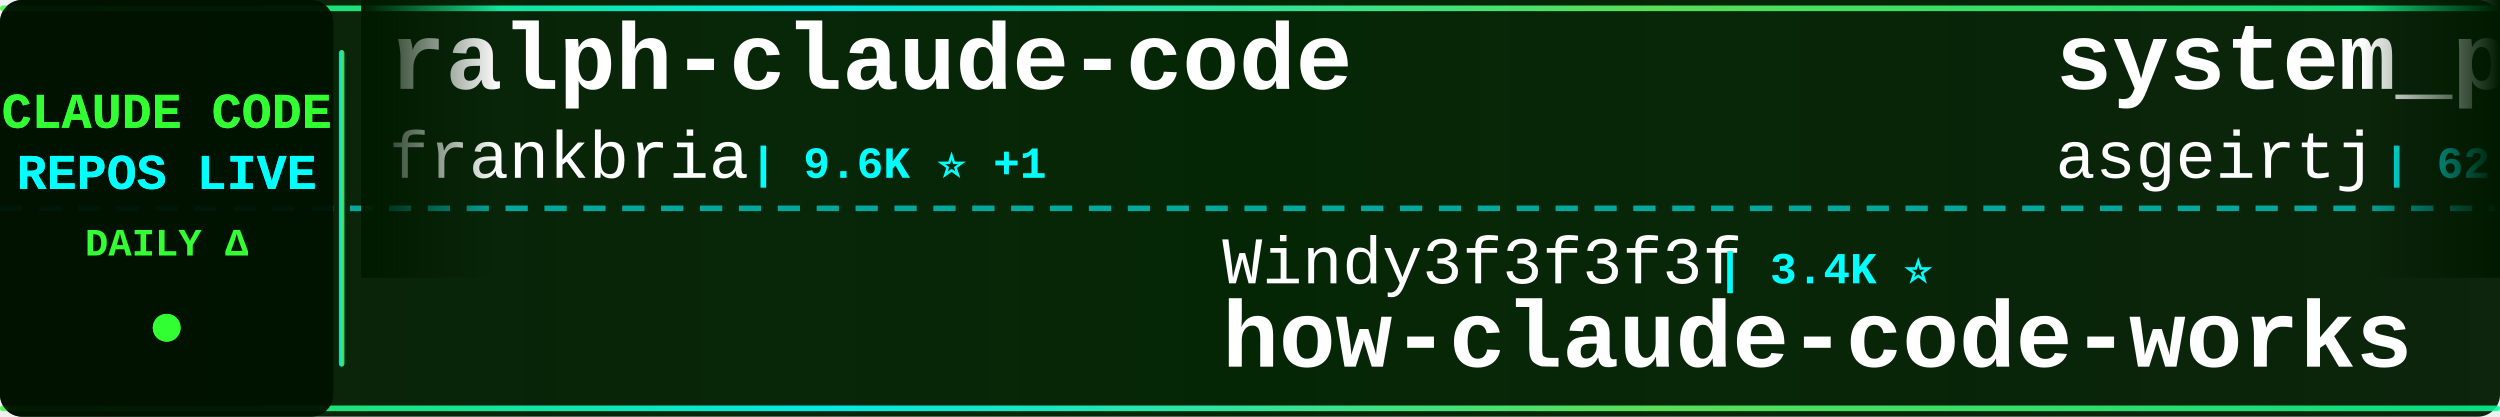
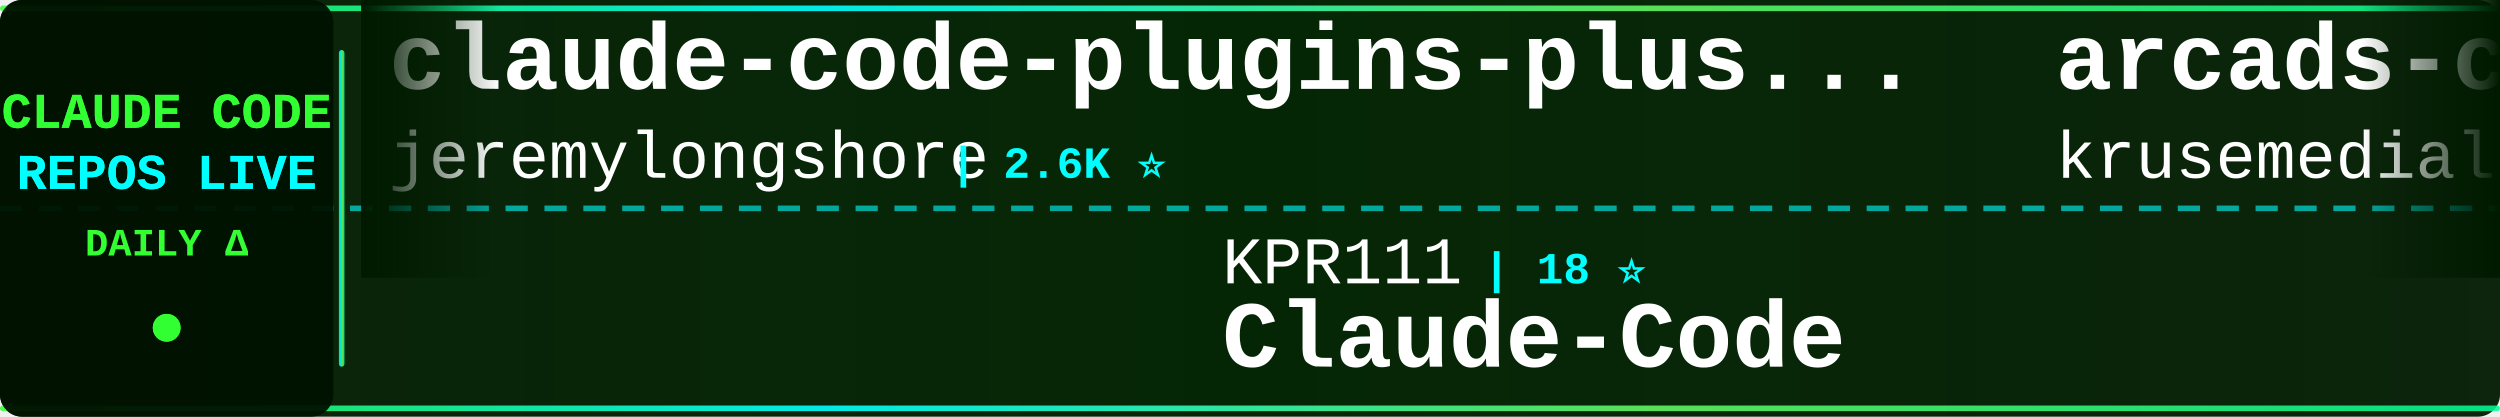
<svg xmlns="http://www.w3.org/2000/svg" width="900" height="150">
  <defs>
    <linearGradient id="tickerBg" x1="0%" y1="0%" x2="100%" y2="0%">
      <stop offset="0%" style="stop-color:#001a00;stop-opacity:0.95" />
      <stop offset="50%" style="stop-color:#002200;stop-opacity:0.98" />
      <stop offset="100%" style="stop-color:#001a00;stop-opacity:0.95" />
    </linearGradient>
    <linearGradient id="borderGrad" x1="0%" y1="0%" x2="100%" y2="0%">
      <stop offset="0%" style="stop-color:#33ff33;stop-opacity:0.85">
        <animate attributeName="stop-opacity" values="0.85;1;0.85" dur="2s" repeatCount="indefinite" />
      </stop>
      <stop offset="33%" style="stop-color:#00ffff;stop-opacity:0.9">
        <animate attributeName="stop-opacity" values="0.9;1;0.9" dur="2.2s" repeatCount="indefinite" />
      </stop>
      <stop offset="66%" style="stop-color:#66ff66;stop-opacity:0.85">
        <animate attributeName="stop-opacity" values="0.85;1;0.85" dur="1.8s" repeatCount="indefinite" />
      </stop>
      <stop offset="100%" style="stop-color:#00ff99;stop-opacity:0.85">
        <animate attributeName="stop-opacity" values="0.85;1;0.85" dur="2s" repeatCount="indefinite" />
      </stop>
    </linearGradient>
    <filter id="textGlow">
      <feGaussianBlur stdDeviation="0.1" result="coloredBlur" />
      <feMerge>
        <feMergeNode in="coloredBlur" />
        <feMergeNode in="SourceGraphic" />
      </feMerge>
    </filter>
    <filter id="metricGlow">
      <feGaussianBlur stdDeviation="0.2" result="coloredBlur" />
      <feMerge>
        <feMergeNode in="coloredBlur" />
        <feMergeNode in="SourceGraphic" />
      </feMerge>
    </filter>
    <linearGradient id="leftFade" x1="0%" y1="0%" x2="100%" y2="0%">
      <stop offset="0%" style="stop-color:#001a00;stop-opacity:1" />
      <stop offset="100%" style="stop-color:#001a00;stop-opacity:0" />
    </linearGradient>
    <linearGradient id="rightFade" x1="0%" y1="0%" x2="100%" y2="0%">
      <stop offset="0%" style="stop-color:#001a00;stop-opacity:0" />
      <stop offset="100%" style="stop-color:#001a00;stop-opacity:1" />
    </linearGradient>
  </defs>
  <rect width="900" height="150" fill="url(#tickerBg)" rx="8" />
  <rect x="0" y="2" width="900" height="2" fill="url(#borderGrad)" rx="1" />
  <rect x="0" y="146" width="900" height="2" fill="url(#borderGrad)" rx="1" />
  <line x1="0" y1="75" x2="900" y2="75" stroke="#00ffff" stroke-width="2" stroke-dasharray="8 6" opacity="0.6" />
  <rect x="0" y="0" width="120" height="150" fill="#001100" opacity="0.95" rx="8" />
  <text x="60" y="46" font-family="'Courier New', monospace" font-size="18" font-weight="bold" fill="#33ff33" text-anchor="middle" filter="url(#textGlow)">
    CLAUDE CODE
  </text>
  <text x="60" y="68" font-family="'Courier New', monospace" font-size="18" font-weight="bold" fill="#00ffff" text-anchor="middle" filter="url(#textGlow)">
    REPOS LIVE
  </text>
  <text x="60" y="92" font-family="'Courier New', monospace" font-size="14" font-weight="bold" fill="#33ff33" text-anchor="middle">
    DAILY Δ
  </text>
  <circle cx="60" cy="118" r="5" fill="#33ff33" filter="url(#metricGlow)">
    <animate attributeName="r" values="4;6;4" dur="1.5s" repeatCount="indefinite" />
    <animate attributeName="opacity" values="0.6;1;0.6" dur="1.5s" repeatCount="indefinite" />
  </circle>
  <rect x="122" y="18" width="2" height="114" fill="url(#borderGrad)" rx="1" />
  <clipPath id="tickerClip">
    <rect x="130" y="0" width="770" height="150" />
  </clipPath>
  <g clip-path="url(#tickerClip)">
    <g id="tickerItems">
      <animateTransform attributeName="transform" attributeType="XML" type="translate" from="0 0" to="-3000 0" dur="54s" repeatCount="indefinite" />
      <g transform="translate(0, 0)">
-         <text x="140" y="32" font-family="'Courier New', monospace" font-size="34" font-weight="bold" fill="#ffffff">ralph-claude-code</text>
-         <text x="140" y="64" font-family="'Courier New', monospace" font-size="24" font-weight="normal" fill="#ffffff" opacity="1.0">frankbria</text>
-         <text x="270" y="64" font-family="'Courier New', monospace" font-size="16" font-weight="bold" fill="#00ffff"> | 9.6K ⭐ +1</text>
+         <text x="140" y="32" font-family="'Courier New', monospace" font-size="34" font-weight="bold" fill="#ffffff">claude-code-plugins-plus...</text>
+         <text x="140" y="64" font-family="'Courier New', monospace" font-size="24" font-weight="normal" fill="#ffffff" opacity="1.0">jeremylongshore</text>
+         <text x="342" y="64" font-family="'Courier New', monospace" font-size="16" font-weight="bold" fill="#00ffff"> | 2.6K ⭐</text>
      </g>
      <g transform="translate(300, 0)">
-         <text x="140" y="102" font-family="'Courier New', monospace" font-size="24" font-weight="normal" fill="#ffffff" opacity="1.0">Windy3f3f3f3f</text>
-         <text x="318" y="102" font-family="'Courier New', monospace" font-size="16" font-weight="bold" fill="#00ffff"> | 3.4K ⭐</text>
-         <text x="140" y="132" font-family="'Courier New', monospace" font-size="34" font-weight="bold" fill="#ffffff">how-claude-code-works</text>
+         <text x="140" y="102" font-family="'Courier New', monospace" font-size="24" font-weight="normal" fill="#ffffff" opacity="1.0">KPR111</text>
+         <text x="234" y="102" font-family="'Courier New', monospace" font-size="16" font-weight="bold" fill="#00ffff"> | 18 ⭐</text>
+         <text x="140" y="132" font-family="'Courier New', monospace" font-size="34" font-weight="bold" fill="#ffffff">Claude-Code</text>
      </g>
      <g transform="translate(600, 0)">
-         <text x="140" y="32" font-family="'Courier New', monospace" font-size="34" font-weight="bold" fill="#ffffff">system_prompts_leaks</text>
-         <text x="140" y="64" font-family="'Courier New', monospace" font-size="24" font-weight="normal" fill="#ffffff" opacity="1.0">asgeirtj</text>
-         <text x="258" y="64" font-family="'Courier New', monospace" font-size="16" font-weight="bold" fill="#00ffff"> | 62.9K ⭐ +14</text>
+         <text x="140" y="32" font-family="'Courier New', monospace" font-size="34" font-weight="bold" fill="#ffffff">arcads-claude-code</text>
+         <text x="140" y="64" font-family="'Courier New', monospace" font-size="24" font-weight="normal" fill="#ffffff" opacity="1.0">krusemediallc</text>
+         <text x="318" y="64" font-family="'Courier New', monospace" font-size="16" font-weight="bold" fill="#00ffff"> | 1.2K ⭐</text>
      </g>
      <g transform="translate(900, 0)">
-         <text x="140" y="102" font-family="'Courier New', monospace" font-size="24" font-weight="normal" fill="#ffffff" opacity="1.0">Chachamaru127</text>
-         <text x="318" y="102" font-family="'Courier New', monospace" font-size="16" font-weight="bold" fill="#00ffff"> | 3.1K ⭐ -1</text>
-         <text x="140" y="132" font-family="'Courier New', monospace" font-size="34" font-weight="bold" fill="#ffffff">claude-code-harness</text>
+         <text x="140" y="102" font-family="'Courier New', monospace" font-size="24" font-weight="normal" fill="#ffffff" opacity="1.0">jarmuine</text>
+         <text x="258" y="102" font-family="'Courier New', monospace" font-size="16" font-weight="bold" fill="#00ffff"> | 2.3K ⭐</text>
+         <text x="140" y="132" font-family="'Courier New', monospace" font-size="34" font-weight="bold" fill="#ffffff">claude-code</text>
      </g>
      <g transform="translate(1200, 0)">
-         <text x="140" y="32" font-family="'Courier New', monospace" font-size="34" font-weight="bold" fill="#ffffff">claude-code-router</text>
-         <text x="140" y="64" font-family="'Courier New', monospace" font-size="24" font-weight="normal" fill="#ffffff" opacity="1.0">musistudio</text>
-         <text x="282" y="64" font-family="'Courier New', monospace" font-size="16" font-weight="bold" fill="#00ffff"> | 36.7K ⭐ +6</text>
+         <text x="140" y="32" font-family="'Courier New', monospace" font-size="34" font-weight="bold" fill="#ffffff">Claude-code</text>
+         <text x="140" y="64" font-family="'Courier New', monospace" font-size="24" font-weight="normal" fill="#ffffff" opacity="1.0">fazxes</text>
+         <text x="234" y="64" font-family="'Courier New', monospace" font-size="16" font-weight="bold" fill="#00ffff"> | 231 ⭐</text>
      </g>
      <g transform="translate(1500, 0)">
-         <text x="140" y="102" font-family="'Courier New', monospace" font-size="24" font-weight="normal" fill="#ffffff" opacity="1.0">Cranot</text>
-         <text x="234" y="102" font-family="'Courier New', monospace" font-size="16" font-weight="bold" fill="#00ffff"> | 2.9K ⭐</text>
-         <text x="140" y="132" font-family="'Courier New', monospace" font-size="34" font-weight="bold" fill="#ffffff">claude-code-guide</text>
+         <text x="140" y="102" font-family="'Courier New', monospace" font-size="24" font-weight="normal" fill="#ffffff" opacity="1.0">LING71671</text>
+         <text x="270" y="102" font-family="'Courier New', monospace" font-size="16" font-weight="bold" fill="#00ffff"> | 941 ⭐</text>
+         <text x="140" y="132" font-family="'Courier New', monospace" font-size="34" font-weight="bold" fill="#ffffff">Open-ClaudeCode</text>
      </g>
      <g transform="translate(1800, 0)">
-         <text x="140" y="32" font-family="'Courier New', monospace" font-size="34" font-weight="bold" fill="#ffffff">claude-code-tudou</text>
-         <text x="140" y="64" font-family="'Courier New', monospace" font-size="24" font-weight="normal" fill="#ffffff" opacity="1.0">AICoderTudou</text>
-         <text x="306" y="64" font-family="'Courier New', monospace" font-size="16" font-weight="bold" fill="#00ffff"> | 497 ⭐</text>
+         <text x="140" y="32" font-family="'Courier New', monospace" font-size="34" font-weight="bold" fill="#ffffff">claude_codex_bridge</text>
+         <text x="140" y="64" font-family="'Courier New', monospace" font-size="24" font-weight="normal" fill="#ffffff" opacity="1.0">SeemSeam</text>
+         <text x="258" y="64" font-family="'Courier New', monospace" font-size="16" font-weight="bold" fill="#00ffff"> | 3.4K ⭐ -1</text>
      </g>
      <g transform="translate(2100, 0)">
-         <text x="140" y="102" font-family="'Courier New', monospace" font-size="24" font-weight="normal" fill="#ffffff" opacity="1.0">jarmuine</text>
-         <text x="258" y="102" font-family="'Courier New', monospace" font-size="16" font-weight="bold" fill="#00ffff"> | 2.3K ⭐ +1</text>
-         <text x="140" y="132" font-family="'Courier New', monospace" font-size="34" font-weight="bold" fill="#ffffff">claude-code</text>
+         <text x="140" y="102" font-family="'Courier New', monospace" font-size="24" font-weight="normal" fill="#ffffff" opacity="1.0">AICoderTudou</text>
+         <text x="306" y="102" font-family="'Courier New', monospace" font-size="16" font-weight="bold" fill="#00ffff"> | 497 ⭐</text>
+         <text x="140" y="132" font-family="'Courier New', monospace" font-size="34" font-weight="bold" fill="#ffffff">claude-code-tudou</text>
      </g>
      <g transform="translate(2400, 0)">
-         <text x="140" y="32" font-family="'Courier New', monospace" font-size="34" font-weight="bold" fill="#ffffff">Claude-Code-Usage-Monito...</text>
-         <text x="140" y="64" font-family="'Courier New', monospace" font-size="24" font-weight="normal" fill="#ffffff" opacity="1.0">Maciek-roboblog</text>
-         <text x="342" y="64" font-family="'Courier New', monospace" font-size="16" font-weight="bold" fill="#00ffff"> | 8.6K ⭐</text>
+         <text x="140" y="32" font-family="'Courier New', monospace" font-size="34" font-weight="bold" fill="#ffffff">ClaudeCode</text>
+         <text x="140" y="64" font-family="'Courier New', monospace" font-size="24" font-weight="normal" fill="#ffffff" opacity="1.0">guanshan</text>
+         <text x="258" y="64" font-family="'Courier New', monospace" font-size="16" font-weight="bold" fill="#00ffff"> | 61 ⭐</text>
      </g>
      <g transform="translate(2700, 0)">
-         <text x="140" y="102" font-family="'Courier New', monospace" font-size="24" font-weight="normal" fill="#ffffff" opacity="1.0">anthropics</text>
-         <text x="282" y="102" font-family="'Courier New', monospace" font-size="16" font-weight="bold" fill="#00ffff"> | 5.9K ⭐ +4</text>
-         <text x="140" y="132" font-family="'Courier New', monospace" font-size="34" font-weight="bold" fill="#ffffff">claude-code-security-rev...</text>
+         <text x="140" y="102" font-family="'Courier New', monospace" font-size="24" font-weight="normal" fill="#ffffff" opacity="1.0">huangserva</text>
+         <text x="282" y="102" font-family="'Courier New', monospace" font-size="16" font-weight="bold" fill="#00ffff"> | 622 ⭐ -1</text>
+         <text x="140" y="132" font-family="'Courier New', monospace" font-size="34" font-weight="bold" fill="#ffffff">claude-code-cli</text>
      </g>
      <g transform="translate(3000, 0)">
-         <text x="140" y="32" font-family="'Courier New', monospace" font-size="34" font-weight="bold" fill="#ffffff">ralph-claude-code</text>
-         <text x="140" y="64" font-family="'Courier New', monospace" font-size="24" font-weight="normal" fill="#ffffff" opacity="1.0">frankbria</text>
-         <text x="270" y="64" font-family="'Courier New', monospace" font-size="16" font-weight="bold" fill="#00ffff"> | 9.6K ⭐ +1</text>
+         <text x="140" y="32" font-family="'Courier New', monospace" font-size="34" font-weight="bold" fill="#ffffff">claude-code-plugins-plus...</text>
+         <text x="140" y="64" font-family="'Courier New', monospace" font-size="24" font-weight="normal" fill="#ffffff" opacity="1.0">jeremylongshore</text>
+         <text x="342" y="64" font-family="'Courier New', monospace" font-size="16" font-weight="bold" fill="#00ffff"> | 2.6K ⭐</text>
      </g>
      <g transform="translate(3300, 0)">
-         <text x="140" y="102" font-family="'Courier New', monospace" font-size="24" font-weight="normal" fill="#ffffff" opacity="1.0">Windy3f3f3f3f</text>
-         <text x="318" y="102" font-family="'Courier New', monospace" font-size="16" font-weight="bold" fill="#00ffff"> | 3.4K ⭐</text>
-         <text x="140" y="132" font-family="'Courier New', monospace" font-size="34" font-weight="bold" fill="#ffffff">how-claude-code-works</text>
+         <text x="140" y="102" font-family="'Courier New', monospace" font-size="24" font-weight="normal" fill="#ffffff" opacity="1.0">KPR111</text>
+         <text x="234" y="102" font-family="'Courier New', monospace" font-size="16" font-weight="bold" fill="#00ffff"> | 18 ⭐</text>
+         <text x="140" y="132" font-family="'Courier New', monospace" font-size="34" font-weight="bold" fill="#ffffff">Claude-Code</text>
      </g>
      <g transform="translate(3600, 0)">
-         <text x="140" y="32" font-family="'Courier New', monospace" font-size="34" font-weight="bold" fill="#ffffff">system_prompts_leaks</text>
-         <text x="140" y="64" font-family="'Courier New', monospace" font-size="24" font-weight="normal" fill="#ffffff" opacity="1.0">asgeirtj</text>
-         <text x="258" y="64" font-family="'Courier New', monospace" font-size="16" font-weight="bold" fill="#00ffff"> | 62.9K ⭐ +14</text>
+         <text x="140" y="32" font-family="'Courier New', monospace" font-size="34" font-weight="bold" fill="#ffffff">arcads-claude-code</text>
+         <text x="140" y="64" font-family="'Courier New', monospace" font-size="24" font-weight="normal" fill="#ffffff" opacity="1.0">krusemediallc</text>
+         <text x="318" y="64" font-family="'Courier New', monospace" font-size="16" font-weight="bold" fill="#00ffff"> | 1.2K ⭐</text>
      </g>
      <g transform="translate(3900, 0)">
-         <text x="140" y="102" font-family="'Courier New', monospace" font-size="24" font-weight="normal" fill="#ffffff" opacity="1.0">Chachamaru127</text>
-         <text x="318" y="102" font-family="'Courier New', monospace" font-size="16" font-weight="bold" fill="#00ffff"> | 3.1K ⭐ -1</text>
-         <text x="140" y="132" font-family="'Courier New', monospace" font-size="34" font-weight="bold" fill="#ffffff">claude-code-harness</text>
+         <text x="140" y="102" font-family="'Courier New', monospace" font-size="24" font-weight="normal" fill="#ffffff" opacity="1.0">jarmuine</text>
+         <text x="258" y="102" font-family="'Courier New', monospace" font-size="16" font-weight="bold" fill="#00ffff"> | 2.3K ⭐</text>
+         <text x="140" y="132" font-family="'Courier New', monospace" font-size="34" font-weight="bold" fill="#ffffff">claude-code</text>
      </g>
    </g>
  </g>
  <rect x="130" y="0" width="50" height="100" fill="url(#leftFade)" />
  <rect x="850" y="0" width="50" height="100" fill="url(#rightFade)" />
</svg>
